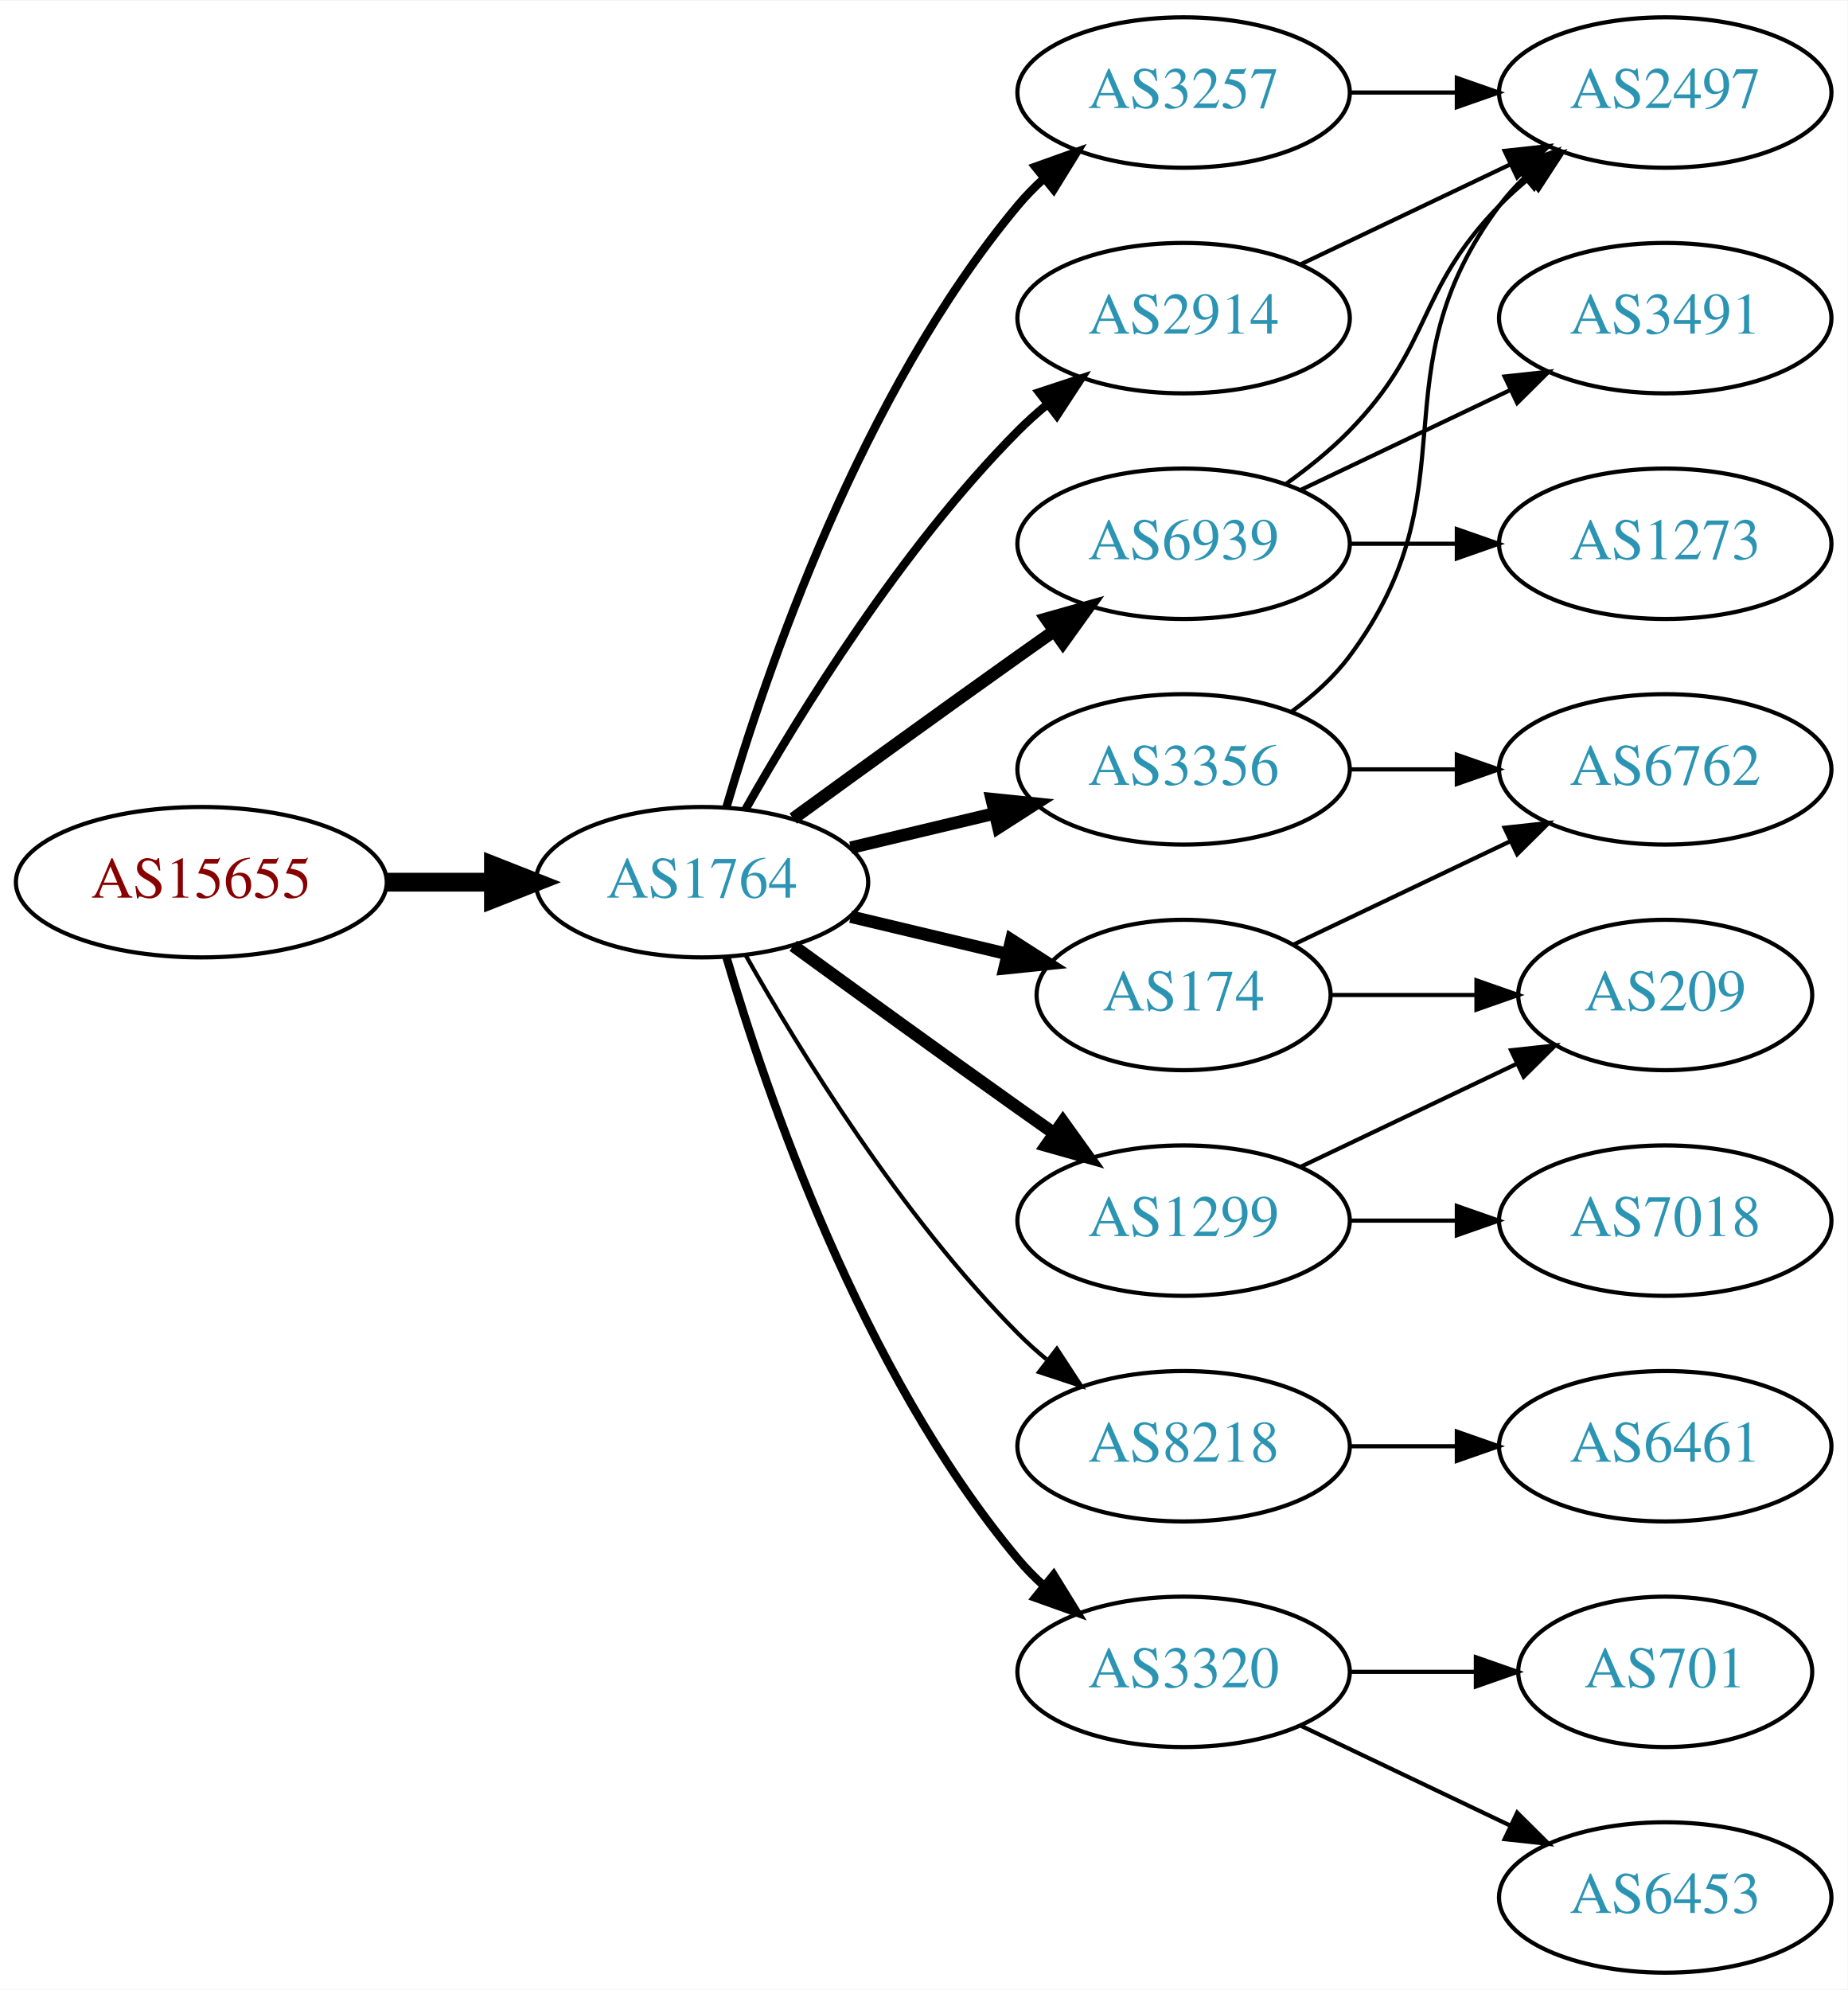
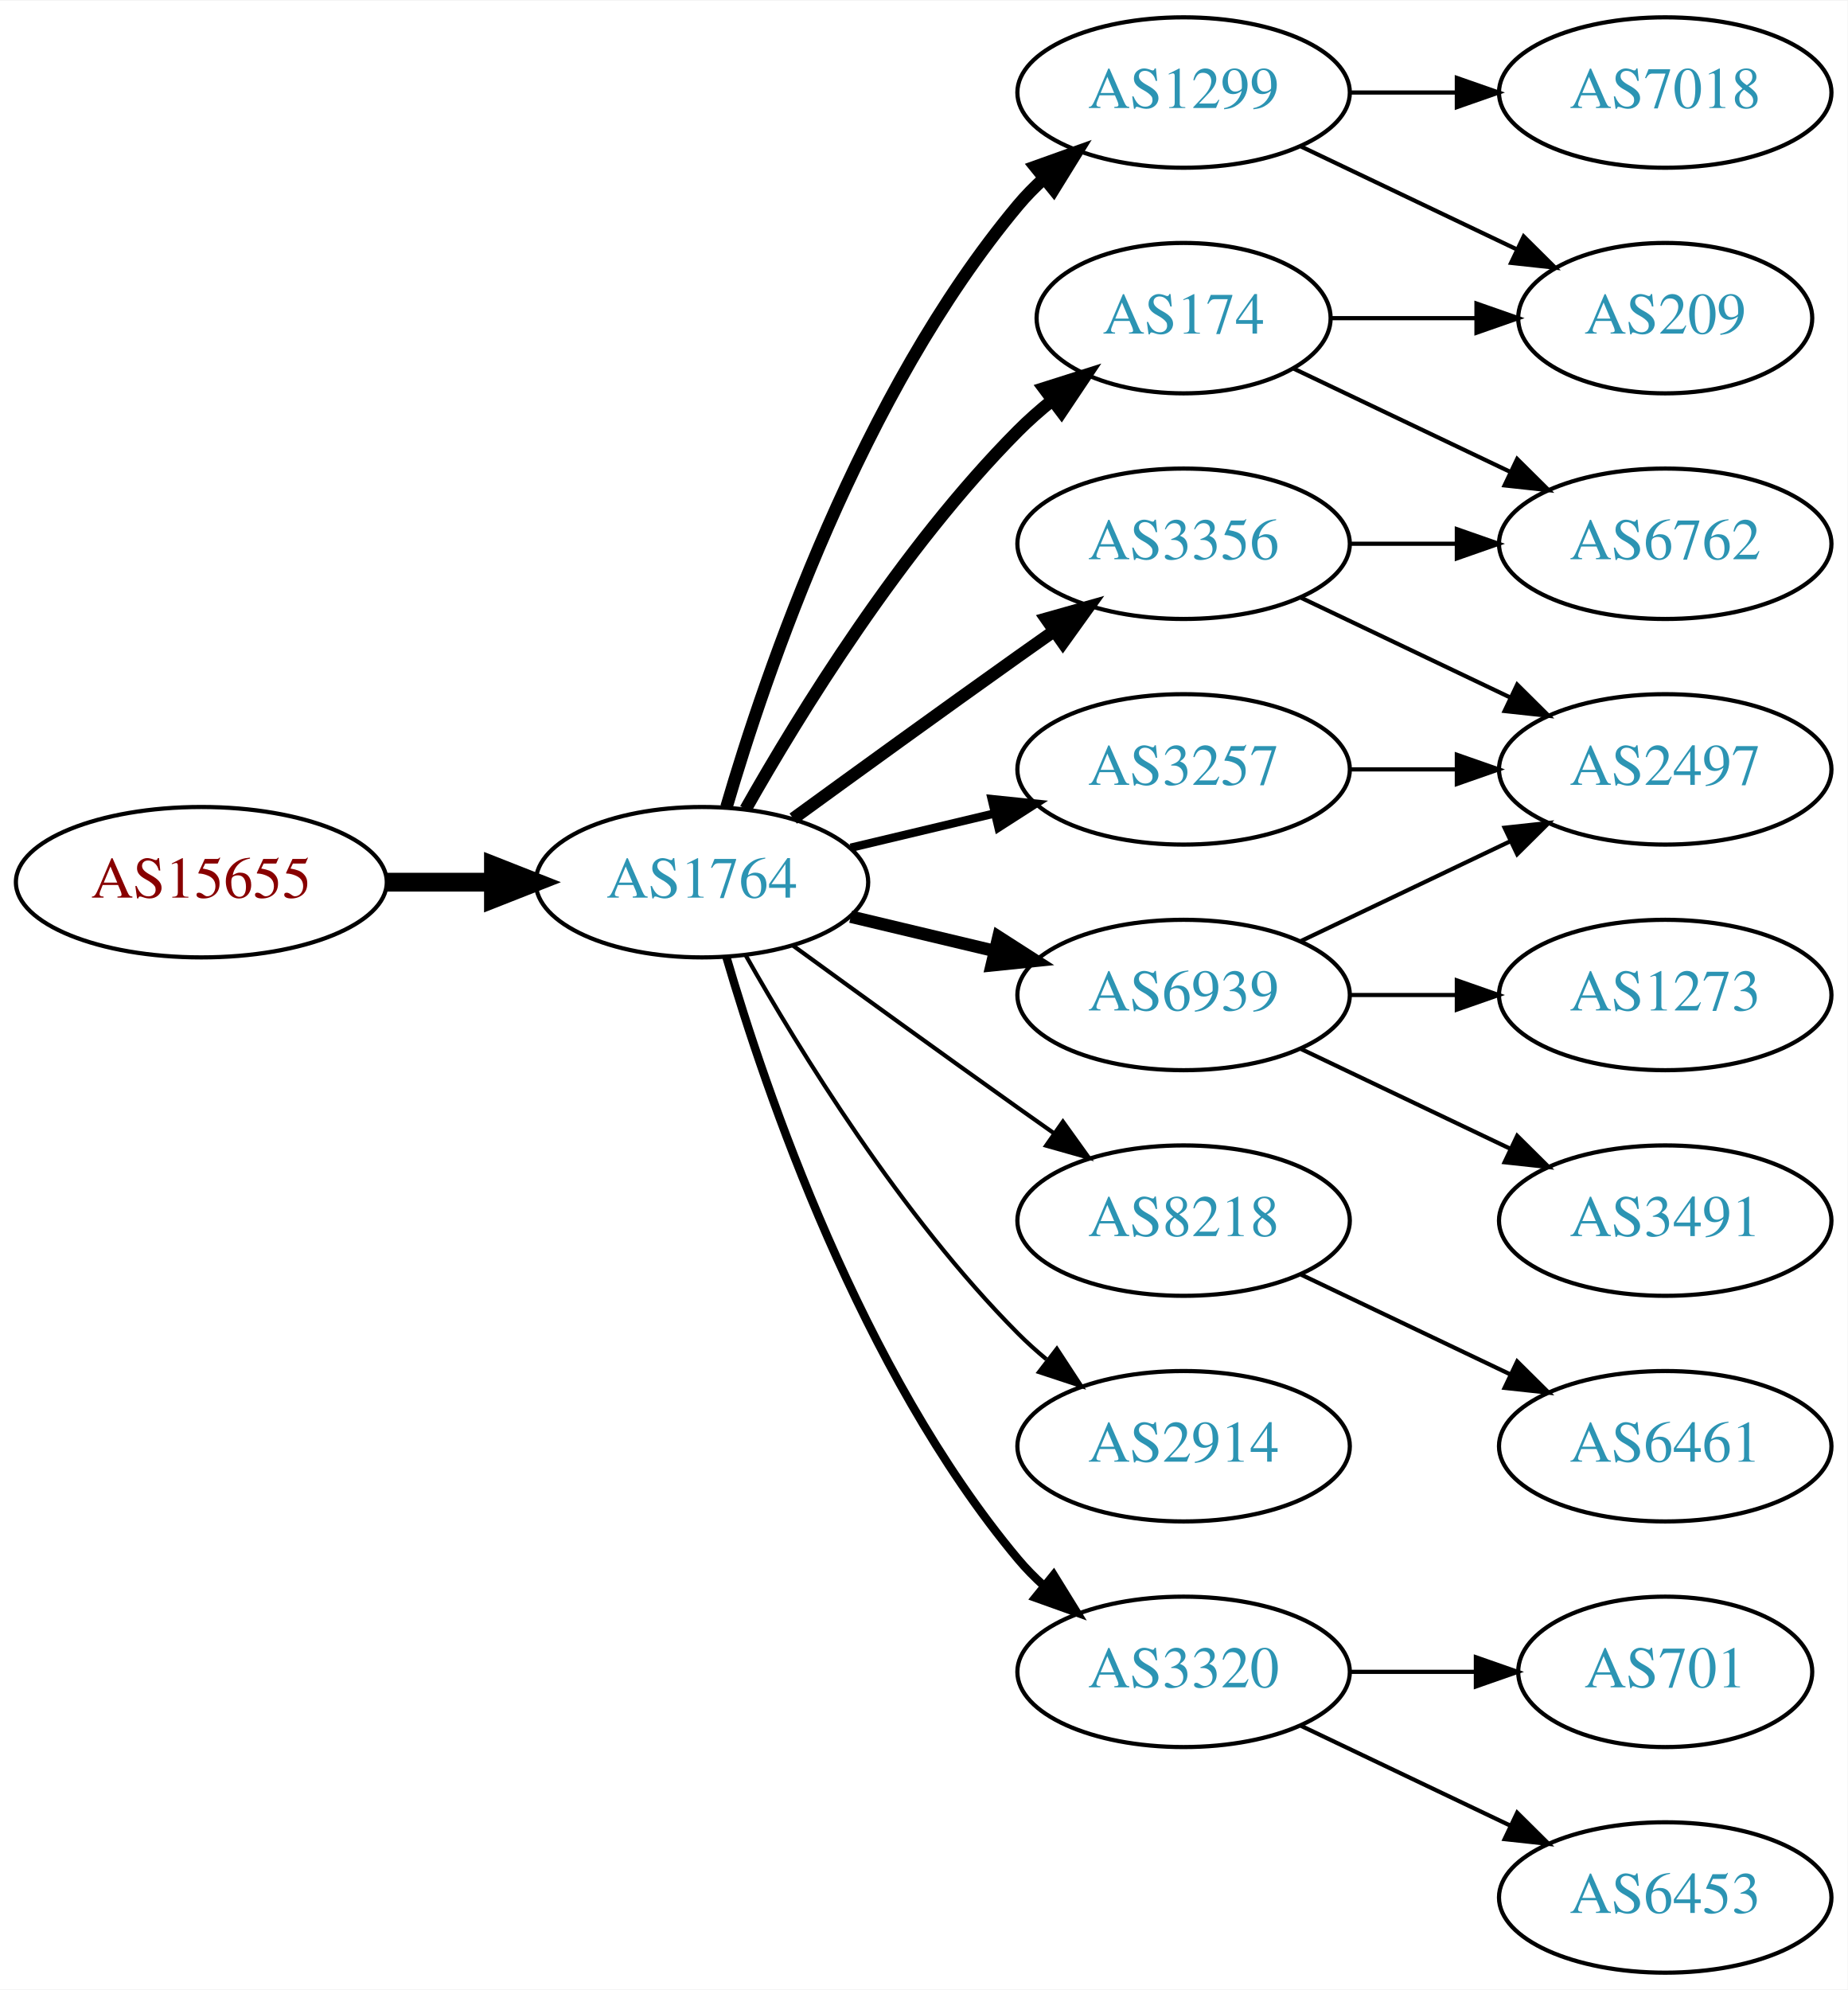
<svg xmlns="http://www.w3.org/2000/svg" xmlns:xlink="http://www.w3.org/1999/xlink" width="442pt" height="476pt" viewBox="0.00 0.00 442.27 476.00">
  <g id="graph0" class="graph" transform="scale(1 1) rotate(0) translate(4 472)">
    <polygon fill="white" stroke="none" points="-4,4 -4,-472 438.271,-472 438.271,4 -4,4" />
    <g id="node1" class="node">
      <g id="a_node1">
        <a xlink:href="/asn/15655" xlink:title="AS15655 ~ MANZ Solutions GmbH [AT]">
          <ellipse fill="#ffffff" stroke="black" cx="44.196" cy="-261" rx="44.393" ry="18" />
          <text text-anchor="middle" x="44.196" y="-257.3" font-family="Times,serif" font-size="14.00" fill="#880000">AS15655</text>
        </a>
      </g>
    </g>
    <g id="node2" class="node">
      <g id="a_node2">
        <a xlink:href="/asn/1764" xlink:title="AS1764 ~ NEXTLAYER-AS [AT]">
          <ellipse fill="#ffffff" stroke="black" cx="164.039" cy="-261" rx="39.794" ry="18" />
          <text text-anchor="middle" x="164.039" y="-257.3" font-family="Times,serif" font-size="14.00" fill="#2c94b3">AS1764</text>
        </a>
      </g>
    </g>
    <g id="edge1" class="edge">
      <path fill="none" stroke="black" stroke-width="4.5" d="M88.407,-261C96.72,-261 105.482,-261 113.965,-261" />
      <polygon fill="black" stroke="black" stroke-width="4.5" points="114.123,-264.938 124.123,-261 114.123,-257.063 114.123,-264.938" />
    </g>
    <g id="node3" class="node">
      <g id="a_node3">
-         <a xlink:href="/asn/3356" xlink:title="AS3356 ~ Level 3 Parent, LLC [US]">
-           <ellipse fill="#ffffff" stroke="black" cx="279.332" cy="-288" rx="39.794" ry="18" />
-           <text text-anchor="middle" x="279.332" y="-284.3" font-family="Times,serif" font-size="14.00" fill="#2c94b3">AS3356</text>
+         <a xlink:href="/asn/1299" xlink:title="AS1299 ~ Telia Carrier [EU]">
+           <ellipse fill="#ffffff" stroke="black" cx="279.332" cy="-450" rx="39.794" ry="18" />
+           <text text-anchor="middle" x="279.332" y="-446.3" font-family="Times,serif" font-size="14.00" fill="#2c94b3">AS1299</text>
        </a>
      </g>
    </g>
    <g id="edge2" class="edge">
-       <path fill="none" stroke="black" stroke-width="3" d="M199.646,-269.248C210.517,-271.838 222.671,-274.735 234.114,-277.462" />
-       <polygon fill="black" stroke="black" stroke-width="3" points="233.397,-280.889 243.936,-279.803 235.02,-274.08 233.397,-280.889" />
+       <path fill="none" stroke="black" stroke-width="3" d="M169.913,-279.002C179.227,-310.844 202.043,-377.981 239.685,-423 241.555,-425.237 243.654,-427.374 245.88,-429.396" />
+       <polygon fill="black" stroke="black" stroke-width="3" points="243.823,-432.234 253.799,-435.804 248.227,-426.793 243.823,-432.234" />
    </g>
    <g id="node4" class="node">
      <g id="a_node4">
-         <a xlink:href="/asn/8218" xlink:title="AS8218 ~ legacy Neotelecoms [FR]">
-           <ellipse fill="#ffffff" stroke="black" cx="279.332" cy="-126" rx="39.794" ry="18" />
-           <text text-anchor="middle" x="279.332" y="-122.3" font-family="Times,serif" font-size="14.00" fill="#2c94b3">AS8218</text>
+         <a xlink:href="/asn/174" xlink:title="AS174 ~ Cogent Communications [US]">
+           <ellipse fill="#ffffff" stroke="black" cx="279.332" cy="-396" rx="35.194" ry="18" />
+           <text text-anchor="middle" x="279.332" y="-392.3" font-family="Times,serif" font-size="14.00" fill="#2c94b3">AS174</text>
        </a>
      </g>
    </g>
    <g id="edge3" class="edge">
-       <path fill="none" stroke="black" d="M174.498,-243.51C187.28,-220.904 211.712,-181.114 239.685,-153 241.796,-150.879 244.092,-148.812 246.477,-146.829" />
-       <polygon fill="black" stroke="black" points="248.993,-149.31 254.793,-140.444 244.73,-143.758 248.993,-149.31" />
+       <path fill="none" stroke="black" stroke-width="3" d="M174.498,-278.49C187.28,-301.096 211.712,-340.886 239.685,-369 242.185,-371.513 244.946,-373.949 247.807,-376.261" />
+       <polygon fill="black" stroke="black" stroke-width="3" points="245.905,-379.21 256.004,-382.413 250.108,-373.611 245.905,-379.21" />
    </g>
    <g id="node5" class="node">
      <g id="a_node5">
-         <a xlink:href="/asn/6939" xlink:title="AS6939 ~ Hurricane Electric LLC [US]">
+         <a xlink:href="/asn/3356" xlink:title="AS3356 ~ Level 3 Parent, LLC [US]">
          <ellipse fill="#ffffff" stroke="black" cx="279.332" cy="-342" rx="39.794" ry="18" />
-           <text text-anchor="middle" x="279.332" y="-338.3" font-family="Times,serif" font-size="14.00" fill="#2c94b3">AS6939</text>
+           <text text-anchor="middle" x="279.332" y="-338.3" font-family="Times,serif" font-size="14.00" fill="#2c94b3">AS3356</text>
        </a>
      </g>
    </g>
    <g id="edge4" class="edge">
      <path fill="none" stroke="black" stroke-width="3" d="M185.887,-276.222C200.821,-287.091 221.435,-302.025 239.685,-315 242.506,-317.005 245.449,-319.085 248.397,-321.159" />
      <polygon fill="black" stroke="black" stroke-width="3" points="246.424,-324.05 256.621,-326.926 250.443,-318.319 246.424,-324.05" />
    </g>
    <g id="node6" class="node">
      <g id="a_node6">
-         <a xlink:href="/asn/3257" xlink:title="AS3257 ~ GTT [DE]">
-           <ellipse fill="#ffffff" stroke="black" cx="279.332" cy="-450" rx="39.794" ry="18" />
-           <text text-anchor="middle" x="279.332" y="-446.3" font-family="Times,serif" font-size="14.00" fill="#2c94b3">AS3257</text>
+         <a xlink:href="/asn/8218" xlink:title="AS8218 ~ legacy Neotelecoms [FR]">
+           <ellipse fill="#ffffff" stroke="black" cx="279.332" cy="-180" rx="39.794" ry="18" />
+           <text text-anchor="middle" x="279.332" y="-176.3" font-family="Times,serif" font-size="14.00" fill="#2c94b3">AS8218</text>
        </a>
      </g>
    </g>
    <g id="edge5" class="edge">
-       <path fill="none" stroke="black" stroke-width="2" d="M169.913,-279.002C179.227,-310.844 202.043,-377.981 239.685,-423 241.555,-425.237 243.654,-427.374 245.88,-429.396" />
-       <polygon fill="black" stroke="black" stroke-width="2" points="243.823,-432.234 253.799,-435.804 248.227,-426.793 243.823,-432.234" />
+       <path fill="none" stroke="black" d="M185.887,-245.778C200.821,-234.909 221.435,-219.975 239.685,-207 242.506,-204.995 245.449,-202.915 248.397,-200.841" />
+       <polygon fill="black" stroke="black" points="250.443,-203.681 256.621,-195.074 246.424,-197.95 250.443,-203.681" />
    </g>
    <g id="node7" class="node">
      <g id="a_node7">
-         <a xlink:href="/asn/2914" xlink:title="AS2914 ~ NTT America, Inc. [US]">
-           <ellipse fill="#ffffff" stroke="black" cx="279.332" cy="-396" rx="39.794" ry="18" />
-           <text text-anchor="middle" x="279.332" y="-392.3" font-family="Times,serif" font-size="14.00" fill="#2c94b3">AS2914</text>
+         <a xlink:href="/asn/6939" xlink:title="AS6939 ~ Hurricane Electric LLC [US]">
+           <ellipse fill="#ffffff" stroke="black" cx="279.332" cy="-234" rx="39.794" ry="18" />
+           <text text-anchor="middle" x="279.332" y="-230.3" font-family="Times,serif" font-size="14.00" fill="#2c94b3">AS6939</text>
        </a>
      </g>
    </g>
    <g id="edge6" class="edge">
-       <path fill="none" stroke="black" stroke-width="2" d="M174.498,-278.49C187.28,-301.096 211.712,-340.886 239.685,-369 241.796,-371.121 244.092,-373.188 246.477,-375.171" />
-       <polygon fill="black" stroke="black" stroke-width="2" points="244.73,-378.242 254.793,-381.556 248.993,-372.69 244.73,-378.242" />
+       <path fill="none" stroke="black" stroke-width="3" d="M199.646,-252.752C210.517,-250.162 222.671,-247.265 234.114,-244.538" />
+       <polygon fill="black" stroke="black" stroke-width="3" points="235.02,-247.92 243.936,-242.197 233.397,-241.111 235.02,-247.92" />
    </g>
    <g id="node8" class="node">
      <g id="a_node8">
-         <a xlink:href="/asn/1299" xlink:title="AS1299 ~ Telia Carrier [EU]">
-           <ellipse fill="#ffffff" stroke="black" cx="279.332" cy="-180" rx="39.794" ry="18" />
-           <text text-anchor="middle" x="279.332" y="-176.3" font-family="Times,serif" font-size="14.00" fill="#2c94b3">AS1299</text>
+         <a xlink:href="/asn/3257" xlink:title="AS3257 ~ GTT [DE]">
+           <ellipse fill="#ffffff" stroke="black" cx="279.332" cy="-288" rx="39.794" ry="18" />
+           <text text-anchor="middle" x="279.332" y="-284.3" font-family="Times,serif" font-size="14.00" fill="#2c94b3">AS3257</text>
        </a>
      </g>
    </g>
    <g id="edge7" class="edge">
-       <path fill="none" stroke="black" stroke-width="3" d="M185.887,-245.778C200.821,-234.909 221.435,-219.975 239.685,-207 242.506,-204.995 245.449,-202.915 248.397,-200.841" />
-       <polygon fill="black" stroke="black" stroke-width="3" points="250.443,-203.681 256.621,-195.074 246.424,-197.95 250.443,-203.681" />
+       <path fill="none" stroke="black" stroke-width="2" d="M199.646,-269.248C210.517,-271.838 222.671,-274.735 234.114,-277.462" />
+       <polygon fill="black" stroke="black" stroke-width="2" points="233.397,-280.889 243.936,-279.803 235.02,-274.08 233.397,-280.889" />
    </g>
    <g id="node9" class="node">
      <g id="a_node9">
+         <a xlink:href="/asn/2914" xlink:title="AS2914 ~ NTT America, Inc. [US]">
+           <ellipse fill="#ffffff" stroke="black" cx="279.332" cy="-126" rx="39.794" ry="18" />
+           <text text-anchor="middle" x="279.332" y="-122.3" font-family="Times,serif" font-size="14.00" fill="#2c94b3">AS2914</text>
+         </a>
+       </g>
+     </g>
+     <g id="edge8" class="edge">
+       <path fill="none" stroke="black" d="M174.498,-243.51C187.28,-220.904 211.712,-181.114 239.685,-153 241.796,-150.879 244.092,-148.812 246.477,-146.829" />
+       <polygon fill="black" stroke="black" points="248.993,-149.31 254.793,-140.444 244.73,-143.758 248.993,-149.31" />
+     </g>
+     <g id="node10" class="node">
+       <g id="a_node10">
        <a xlink:href="/asn/3320" xlink:title="AS3320 ~ DTAG [DE]">
          <ellipse fill="#ffffff" stroke="black" cx="279.332" cy="-72" rx="39.794" ry="18" />
          <text text-anchor="middle" x="279.332" y="-68.3" font-family="Times,serif" font-size="14.00" fill="#2c94b3">AS3320</text>
        </a>
      </g>
    </g>
-     <g id="edge8" class="edge">
+     <g id="edge9" class="edge">
      <path fill="none" stroke="black" stroke-width="2" d="M169.913,-242.998C179.227,-211.156 202.043,-144.019 239.685,-99 241.555,-96.763 243.654,-94.626 245.88,-92.604" />
      <polygon fill="black" stroke="black" stroke-width="2" points="248.227,-95.207 253.799,-86.196 243.823,-89.766 248.227,-95.207" />
    </g>
-     <g id="node10" class="node">
-       <g id="a_node10">
-         <a xlink:href="/asn/174" xlink:title="AS174 ~ Cogent Communications [US]">
-           <ellipse fill="#ffffff" stroke="black" cx="279.332" cy="-234" rx="35.194" ry="18" />
-           <text text-anchor="middle" x="279.332" y="-230.3" font-family="Times,serif" font-size="14.00" fill="#2c94b3">AS174</text>
-         </a>
-       </g>
-     </g>
-     <g id="edge9" class="edge">
-       <path fill="none" stroke="black" stroke-width="3" d="M199.646,-252.752C211.44,-249.942 224.745,-246.771 237.013,-243.847" />
-       <polygon fill="black" stroke="black" stroke-width="3" points="238.101,-247.186 247.018,-241.463 236.479,-240.376 238.101,-247.186" />
+     <g id="node11" class="node">
+       <g id="a_node11">
+         <a xlink:href="/asn/7018" xlink:title="AS7018 ~ AT&amp;T Services, Inc. [US]">
+           <ellipse fill="#ffffff" stroke="black" cx="394.625" cy="-450" rx="39.794" ry="18" />
+           <text text-anchor="middle" x="394.625" y="-446.3" font-family="Times,serif" font-size="14.00" fill="#2c94b3">AS7018</text>
+         </a>
+       </g>
+     </g>
+     <g id="edge10" class="edge">
+       <path fill="none" stroke="black" d="M319.004,-450C327.207,-450 335.971,-450 344.503,-450" />
+       <polygon fill="black" stroke="black" points="344.742,-453.5 354.742,-450 344.742,-446.5 344.742,-453.5" />
+     </g>
+     <g id="node12" class="node">
+       <g id="a_node12">
+         <a xlink:href="/asn/209" xlink:title="AS209 ~ CenturyLink Communications, LLC [US]">
+           <ellipse fill="#ffffff" stroke="black" cx="394.625" cy="-396" rx="35.194" ry="18" />
+           <text text-anchor="middle" x="394.625" y="-392.3" font-family="Times,serif" font-size="14.00" fill="#2c94b3">AS209</text>
+         </a>
+       </g>
+     </g>
+     <g id="edge11" class="edge">
+       <path fill="none" stroke="black" d="M307.468,-437.066C322.9,-429.71 342.385,-420.423 358.92,-412.541" />
+       <polygon fill="black" stroke="black" points="360.741,-415.551 368.262,-408.089 357.729,-409.232 360.741,-415.551" />
+     </g>
+     <g id="edge12" class="edge">
+       <path fill="none" stroke="black" d="M314.631,-396C325.501,-396 337.678,-396 349.156,-396" />
+       <polygon fill="black" stroke="black" points="349.442,-399.5 359.442,-396 349.442,-392.5 349.442,-399.5" />
    </g>
    <g id="node13" class="node">
      <g id="a_node13">
+         <a xlink:href="/asn/6762" xlink:title="AS6762 ~ TELECOM ITALIA SPARKLE S.p.A. [IT]">
+           <ellipse fill="#ffffff" stroke="black" cx="394.625" cy="-342" rx="39.794" ry="18" />
+           <text text-anchor="middle" x="394.625" y="-338.3" font-family="Times,serif" font-size="14.00" fill="#2c94b3">AS6762</text>
+         </a>
+       </g>
+     </g>
+     <g id="edge13" class="edge">
+       <path fill="none" stroke="black" d="M305.757,-383.881C321.059,-376.587 340.783,-367.186 357.665,-359.14" />
+       <polygon fill="black" stroke="black" points="359.184,-362.293 366.705,-354.831 356.172,-355.974 359.184,-362.293" />
+     </g>
+     <g id="edge14" class="edge">
+       <path fill="none" stroke="black" d="M319.004,-342C327.207,-342 335.971,-342 344.503,-342" />
+       <polygon fill="black" stroke="black" points="344.742,-345.5 354.742,-342 344.742,-338.5 344.742,-345.5" />
+     </g>
+     <g id="node14" class="node">
+       <g id="a_node14">
        <a xlink:href="/asn/2497" xlink:title="AS2497 ~ Internet Initiative Japan Inc. [JP]">
-           <ellipse fill="#ffffff" stroke="black" cx="394.625" cy="-450" rx="39.794" ry="18" />
-           <text text-anchor="middle" x="394.625" y="-446.3" font-family="Times,serif" font-size="14.00" fill="#2c94b3">AS2497</text>
-         </a>
-       </g>
-     </g>
-     <g id="edge20" class="edge">
-       <path fill="none" stroke="black" d="M305.262,-301.882C310.338,-305.611 315.256,-310.016 318.978,-315 349.249,-355.542 324.707,-382.458 354.978,-423 356.723,-425.336 358.73,-427.545 360.893,-429.617" />
-       <polygon fill="black" stroke="black" points="358.771,-432.405 368.694,-436.118 363.253,-427.027 358.771,-432.405" />
-     </g>
-     <g id="node18" class="node">
-       <g id="a_node18">
-         <a xlink:href="/asn/6762" xlink:title="AS6762 ~ TELECOM ITALIA SPARKLE S.p.A. [IT]">
          <ellipse fill="#ffffff" stroke="black" cx="394.625" cy="-288" rx="39.794" ry="18" />
-           <text text-anchor="middle" x="394.625" y="-284.3" font-family="Times,serif" font-size="14.00" fill="#2c94b3">AS6762</text>
-         </a>
-       </g>
-     </g>
-     <g id="edge19" class="edge">
-       <path fill="none" stroke="black" d="M319.004,-288C327.207,-288 335.971,-288 344.503,-288" />
-       <polygon fill="black" stroke="black" points="344.742,-291.5 354.742,-288 344.742,-284.5 344.742,-291.5" />
-     </g>
-     <g id="node11" class="node">
-       <g id="a_node11">
+           <text text-anchor="middle" x="394.625" y="-284.3" font-family="Times,serif" font-size="14.00" fill="#2c94b3">AS2497</text>
+         </a>
+       </g>
+     </g>
+     <g id="edge15" class="edge">
+       <path fill="none" stroke="black" d="M307.468,-329.066C322.462,-321.919 341.283,-312.948 357.506,-305.215" />
+       <polygon fill="black" stroke="black" points="359.188,-308.291 366.71,-300.829 356.177,-301.972 359.188,-308.291" />
+     </g>
+     <g id="node15" class="node">
+       <g id="a_node15">
        <a xlink:href="/asn/6461" xlink:title="AS6461 ~ Zayo Bandwidth [US]">
          <ellipse fill="#ffffff" stroke="black" cx="394.625" cy="-126" rx="39.794" ry="18" />
          <text text-anchor="middle" x="394.625" y="-122.3" font-family="Times,serif" font-size="14.00" fill="#2c94b3">AS6461</text>
        </a>
      </g>
    </g>
-     <g id="edge10" class="edge">
-       <path fill="none" stroke="black" d="M319.004,-126C327.207,-126 335.971,-126 344.503,-126" />
-       <polygon fill="black" stroke="black" points="344.742,-129.5 354.742,-126 344.742,-122.5 344.742,-129.5" />
-     </g>
-     <g id="node12" class="node">
-       <g id="a_node12">
+     <g id="edge16" class="edge">
+       <path fill="none" stroke="black" d="M307.468,-167.066C322.462,-159.919 341.283,-150.948 357.506,-143.215" />
+       <polygon fill="black" stroke="black" points="359.188,-146.291 366.71,-138.829 356.177,-139.972 359.188,-146.291" />
+     </g>
+     <g id="edge19" class="edge">
+       <path fill="none" stroke="black" d="M307.468,-246.934C322.462,-254.081 341.283,-263.052 357.506,-270.785" />
+       <polygon fill="black" stroke="black" points="356.177,-274.028 366.71,-275.171 359.188,-267.709 356.177,-274.028" />
+     </g>
+     <g id="node16" class="node">
+       <g id="a_node16">
        <a xlink:href="/asn/1273" xlink:title="AS1273 ~ Vodafone Group PLC [EU]">
-           <ellipse fill="#ffffff" stroke="black" cx="394.625" cy="-342" rx="39.794" ry="18" />
-           <text text-anchor="middle" x="394.625" y="-338.3" font-family="Times,serif" font-size="14.00" fill="#2c94b3">AS1273</text>
-         </a>
-       </g>
-     </g>
-     <g id="edge11" class="edge">
-       <path fill="none" stroke="black" d="M319.004,-342C327.207,-342 335.971,-342 344.503,-342" />
-       <polygon fill="black" stroke="black" points="344.742,-345.5 354.742,-342 344.742,-338.5 344.742,-345.5" />
-     </g>
-     <g id="edge12" class="edge">
-       <path fill="none" stroke="black" d="M303.926,-356.389C309.182,-360.148 314.513,-364.437 318.978,-369 339.151,-389.617 334.806,-402.383 354.978,-423 357.071,-425.139 359.354,-427.218 361.731,-429.21" />
-       <polygon fill="black" stroke="black" points="359.974,-432.275 370.031,-435.611 364.249,-426.732 359.974,-432.275" />
-     </g>
-     <g id="node14" class="node">
-       <g id="a_node14">
-         <a xlink:href="/asn/3491" xlink:title="AS3491 ~ PCCW Global, Inc. [US]">
-           <ellipse fill="#ffffff" stroke="black" cx="394.625" cy="-396" rx="39.794" ry="18" />
-           <text text-anchor="middle" x="394.625" y="-392.3" font-family="Times,serif" font-size="14.00" fill="#2c94b3">AS3491</text>
-         </a>
-       </g>
-     </g>
-     <g id="edge13" class="edge">
-       <path fill="none" stroke="black" d="M307.468,-354.934C322.462,-362.081 341.283,-371.052 357.506,-378.785" />
-       <polygon fill="black" stroke="black" points="356.177,-382.028 366.71,-383.171 359.188,-375.709 356.177,-382.028" />
-     </g>
-     <g id="edge16" class="edge">
-       <path fill="none" stroke="black" d="M319.004,-450C327.207,-450 335.971,-450 344.503,-450" />
-       <polygon fill="black" stroke="black" points="344.742,-453.5 354.742,-450 344.742,-446.5 344.742,-453.5" />
-     </g>
-     <g id="edge23" class="edge">
-       <path fill="none" stroke="black" d="M307.468,-408.934C322.462,-416.081 341.283,-425.052 357.506,-432.785" />
-       <polygon fill="black" stroke="black" points="356.177,-436.028 366.71,-437.171 359.188,-429.709 356.177,-436.028" />
+           <ellipse fill="#ffffff" stroke="black" cx="394.625" cy="-234" rx="39.794" ry="18" />
+           <text text-anchor="middle" x="394.625" y="-230.3" font-family="Times,serif" font-size="14.00" fill="#2c94b3">AS1273</text>
+         </a>
+       </g>
+     </g>
+     <g id="edge17" class="edge">
+       <path fill="none" stroke="black" d="M319.004,-234C327.207,-234 335.971,-234 344.503,-234" />
+       <polygon fill="black" stroke="black" points="344.742,-237.5 354.742,-234 344.742,-230.5 344.742,-237.5" />
    </g>
    <g id="node17" class="node">
      <g id="a_node17">
-         <a xlink:href="/asn/209" xlink:title="AS209 ~ CenturyLink Communications, LLC [US]">
-           <ellipse fill="#ffffff" stroke="black" cx="394.625" cy="-234" rx="35.194" ry="18" />
-           <text text-anchor="middle" x="394.625" y="-230.3" font-family="Times,serif" font-size="14.00" fill="#2c94b3">AS209</text>
-         </a>
-       </g>
-     </g>
-     <g id="edge22" class="edge">
-       <path fill="none" stroke="black" d="M307.468,-192.934C322.9,-200.29 342.385,-209.577 358.92,-217.459" />
-       <polygon fill="black" stroke="black" points="357.729,-220.768 368.262,-221.911 360.741,-214.449 357.729,-220.768" />
+         <a xlink:href="/asn/3491" xlink:title="AS3491 ~ PCCW Global, Inc. [US]">
+           <ellipse fill="#ffffff" stroke="black" cx="394.625" cy="-180" rx="39.794" ry="18" />
+           <text text-anchor="middle" x="394.625" y="-176.3" font-family="Times,serif" font-size="14.00" fill="#2c94b3">AS3491</text>
+         </a>
+       </g>
+     </g>
+     <g id="edge18" class="edge">
+       <path fill="none" stroke="black" d="M307.468,-221.066C322.462,-213.919 341.283,-204.948 357.506,-197.215" />
+       <polygon fill="black" stroke="black" points="359.188,-200.291 366.71,-192.829 356.177,-193.972 359.188,-200.291" />
+     </g>
+     <g id="edge20" class="edge">
+       <path fill="none" stroke="black" d="M319.004,-288C327.207,-288 335.971,-288 344.503,-288" />
+       <polygon fill="black" stroke="black" points="344.742,-291.5 354.742,-288 344.742,-284.5 344.742,-291.5" />
+     </g>
+     <g id="node18" class="node">
+       <g id="a_node18">
+         <a xlink:href="/asn/701" xlink:title="AS701 ~ UUNET [US]">
+           <ellipse fill="#ffffff" stroke="black" cx="394.625" cy="-72" rx="35.194" ry="18" />
+           <text text-anchor="middle" x="394.625" y="-68.3" font-family="Times,serif" font-size="14.00" fill="#2c94b3">AS701</text>
+         </a>
+       </g>
+     </g>
+     <g id="edge21" class="edge">
+       <path fill="none" stroke="black" d="M319.004,-72C328.709,-72 339.2,-72 349.163,-72" />
+       <polygon fill="black" stroke="black" points="349.299,-75.5 359.299,-72 349.299,-68.5 349.299,-75.5" />
    </g>
    <g id="node19" class="node">
      <g id="a_node19">
-         <a xlink:href="/asn/7018" xlink:title="AS7018 ~ AT&amp;T Services, Inc. [US]">
-           <ellipse fill="#ffffff" stroke="black" cx="394.625" cy="-180" rx="39.794" ry="18" />
-           <text text-anchor="middle" x="394.625" y="-176.3" font-family="Times,serif" font-size="14.00" fill="#2c94b3">AS7018</text>
-         </a>
-       </g>
-     </g>
-     <g id="edge21" class="edge">
-       <path fill="none" stroke="black" d="M319.004,-180C327.207,-180 335.971,-180 344.503,-180" />
-       <polygon fill="black" stroke="black" points="344.742,-183.5 354.742,-180 344.742,-176.5 344.742,-183.5" />
-     </g>
-     <g id="node15" class="node">
-       <g id="a_node15">
        <a xlink:href="/asn/6453" xlink:title="AS6453 ~ TATA COMMUNICATIONS (AMERICA) INC [US]">
          <ellipse fill="#ffffff" stroke="black" cx="394.625" cy="-18" rx="39.794" ry="18" />
          <text text-anchor="middle" x="394.625" y="-14.3" font-family="Times,serif" font-size="14.00" fill="#2c94b3">AS6453</text>
        </a>
      </g>
    </g>
-     <g id="edge14" class="edge">
+     <g id="edge22" class="edge">
      <path fill="none" stroke="black" d="M307.468,-59.066C322.462,-51.919 341.283,-42.948 357.506,-35.215" />
      <polygon fill="black" stroke="black" points="359.188,-38.291 366.71,-30.829 356.177,-31.972 359.188,-38.291" />
    </g>
-     <g id="node16" class="node">
-       <g id="a_node16">
-         <a xlink:href="/asn/701" xlink:title="AS701 ~ UUNET [US]">
-           <ellipse fill="#ffffff" stroke="black" cx="394.625" cy="-72" rx="35.194" ry="18" />
-           <text text-anchor="middle" x="394.625" y="-68.3" font-family="Times,serif" font-size="14.00" fill="#2c94b3">AS701</text>
-         </a>
-       </g>
-     </g>
-     <g id="edge15" class="edge">
-       <path fill="none" stroke="black" d="M319.004,-72C328.709,-72 339.2,-72 349.163,-72" />
-       <polygon fill="black" stroke="black" points="349.299,-75.5 359.299,-72 349.299,-68.5 349.299,-75.5" />
-     </g>
-     <g id="edge17" class="edge">
-       <path fill="none" stroke="black" d="M314.631,-234C325.501,-234 337.678,-234 349.156,-234" />
-       <polygon fill="black" stroke="black" points="349.442,-237.5 359.442,-234 349.442,-230.5 349.442,-237.5" />
-     </g>
-     <g id="edge18" class="edge">
-       <path fill="none" stroke="black" d="M305.757,-246.119C321.059,-253.413 340.783,-262.814 357.665,-270.86" />
-       <polygon fill="black" stroke="black" points="356.172,-274.026 366.705,-275.169 359.184,-267.707 356.172,-274.026" />
-     </g>
  </g>
</svg>
